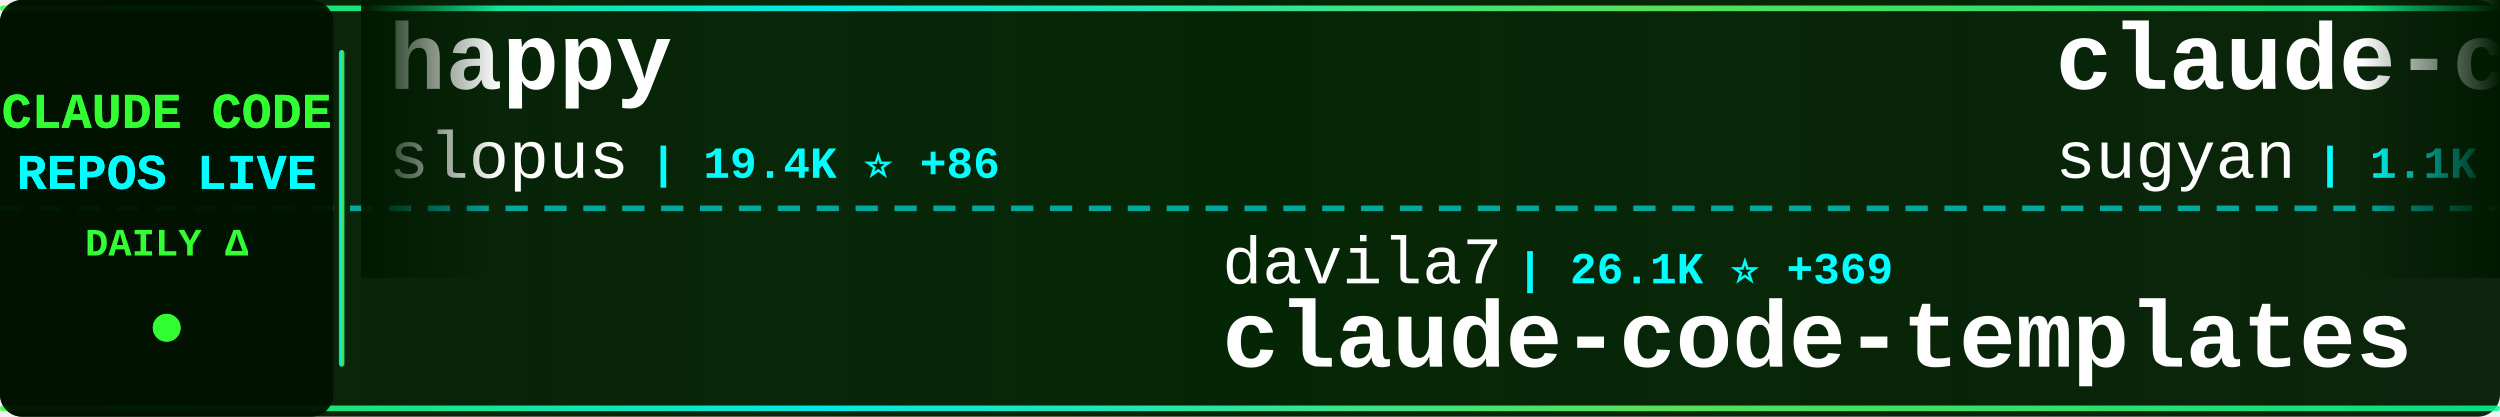
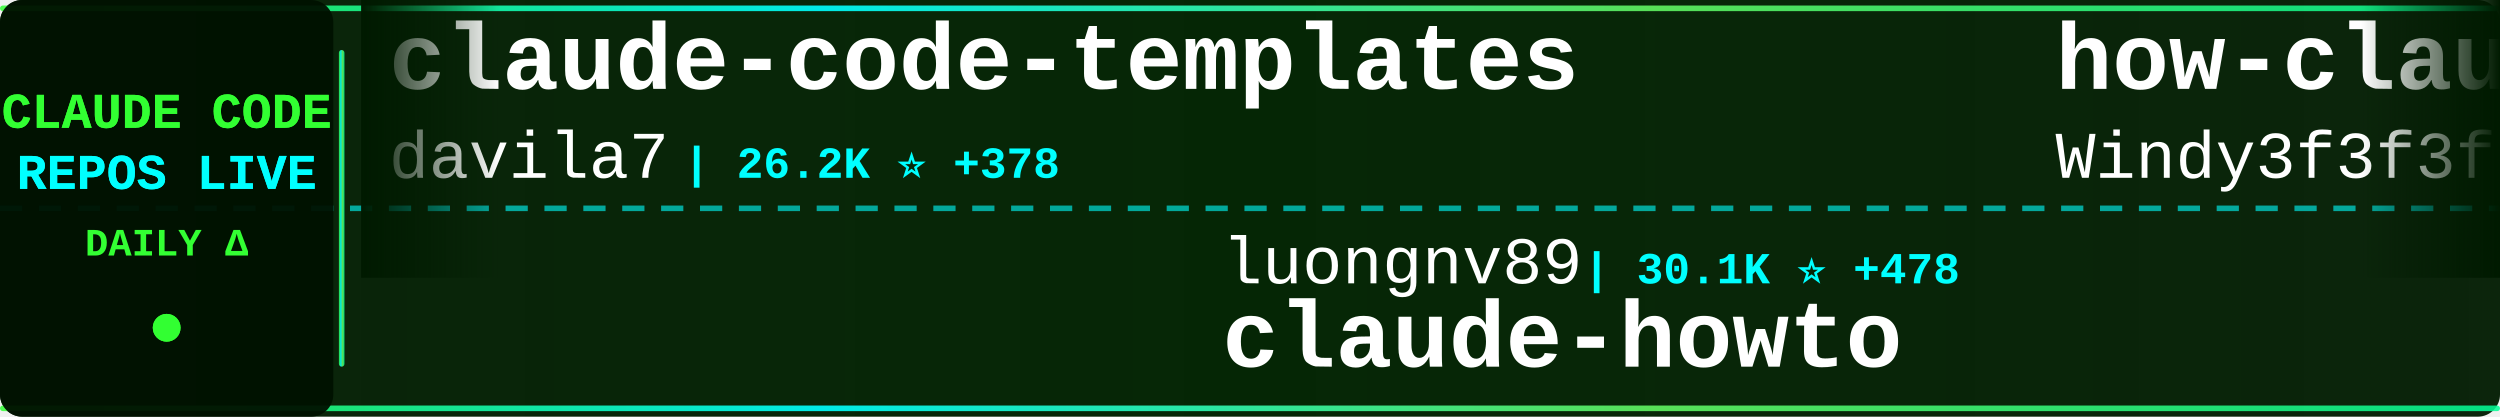
<svg xmlns="http://www.w3.org/2000/svg" width="900" height="150">
  <defs>
    <linearGradient id="tickerBg" x1="0%" y1="0%" x2="100%" y2="0%">
      <stop offset="0%" style="stop-color:#001a00;stop-opacity:0.95" />
      <stop offset="50%" style="stop-color:#002200;stop-opacity:0.98" />
      <stop offset="100%" style="stop-color:#001a00;stop-opacity:0.95" />
    </linearGradient>
    <linearGradient id="borderGrad" x1="0%" y1="0%" x2="100%" y2="0%">
      <stop offset="0%" style="stop-color:#33ff33;stop-opacity:0.85">
        <animate attributeName="stop-opacity" values="0.85;1;0.85" dur="2s" repeatCount="indefinite" />
      </stop>
      <stop offset="33%" style="stop-color:#00ffff;stop-opacity:0.9">
        <animate attributeName="stop-opacity" values="0.9;1;0.9" dur="2.2s" repeatCount="indefinite" />
      </stop>
      <stop offset="66%" style="stop-color:#66ff66;stop-opacity:0.85">
        <animate attributeName="stop-opacity" values="0.85;1;0.85" dur="1.8s" repeatCount="indefinite" />
      </stop>
      <stop offset="100%" style="stop-color:#00ff99;stop-opacity:0.85">
        <animate attributeName="stop-opacity" values="0.85;1;0.85" dur="2s" repeatCount="indefinite" />
      </stop>
    </linearGradient>
    <filter id="textGlow">
      <feGaussianBlur stdDeviation="0.1" result="coloredBlur" />
      <feMerge>
        <feMergeNode in="coloredBlur" />
        <feMergeNode in="SourceGraphic" />
      </feMerge>
    </filter>
    <filter id="metricGlow">
      <feGaussianBlur stdDeviation="0.2" result="coloredBlur" />
      <feMerge>
        <feMergeNode in="coloredBlur" />
        <feMergeNode in="SourceGraphic" />
      </feMerge>
    </filter>
    <linearGradient id="leftFade" x1="0%" y1="0%" x2="100%" y2="0%">
      <stop offset="0%" style="stop-color:#001a00;stop-opacity:1" />
      <stop offset="100%" style="stop-color:#001a00;stop-opacity:0" />
    </linearGradient>
    <linearGradient id="rightFade" x1="0%" y1="0%" x2="100%" y2="0%">
      <stop offset="0%" style="stop-color:#001a00;stop-opacity:0" />
      <stop offset="100%" style="stop-color:#001a00;stop-opacity:1" />
    </linearGradient>
  </defs>
  <rect width="900" height="150" fill="url(#tickerBg)" rx="8" />
  <rect x="0" y="2" width="900" height="2" fill="url(#borderGrad)" rx="1" />
  <rect x="0" y="146" width="900" height="2" fill="url(#borderGrad)" rx="1" />
  <line x1="0" y1="75" x2="900" y2="75" stroke="#00ffff" stroke-width="2" stroke-dasharray="8 6" opacity="0.6" />
  <rect x="0" y="0" width="120" height="150" fill="#001100" opacity="0.95" rx="8" />
  <text x="60" y="46" font-family="'Courier New', monospace" font-size="18" font-weight="bold" fill="#33ff33" text-anchor="middle" filter="url(#textGlow)">
    CLAUDE CODE
  </text>
  <text x="60" y="68" font-family="'Courier New', monospace" font-size="18" font-weight="bold" fill="#00ffff" text-anchor="middle" filter="url(#textGlow)">
    REPOS LIVE
  </text>
  <text x="60" y="92" font-family="'Courier New', monospace" font-size="14" font-weight="bold" fill="#33ff33" text-anchor="middle">
    DAILY Δ
  </text>
  <circle cx="60" cy="118" r="5" fill="#33ff33" filter="url(#metricGlow)">
    <animate attributeName="r" values="4;6;4" dur="1.5s" repeatCount="indefinite" />
    <animate attributeName="opacity" values="0.6;1;0.6" dur="1.5s" repeatCount="indefinite" />
  </circle>
  <rect x="122" y="18" width="2" height="114" fill="url(#borderGrad)" rx="1" />
  <clipPath id="tickerClip">
    <rect x="130" y="0" width="770" height="150" />
  </clipPath>
  <g clip-path="url(#tickerClip)">
    <g id="tickerItems">
      <animateTransform attributeName="transform" attributeType="XML" type="translate" from="0 0" to="-3000 0" dur="54s" repeatCount="indefinite" />
      <g transform="translate(0, 0)">
+         <text x="140" y="32" font-family="'Courier New', monospace" font-size="34" font-weight="bold" fill="#ffffff">claude-code-templates</text>
+         <text x="140" y="64" font-family="'Courier New', monospace" font-size="24" font-weight="normal" fill="#ffffff" opacity="1.0">davila7</text>
+         <text x="246" y="64" font-family="'Courier New', monospace" font-size="16" font-weight="bold" fill="#00ffff"> | 26.2K ⭐ +378</text>
+       </g>
+       <g transform="translate(300, 0)">
+         <text x="140" y="102" font-family="'Courier New', monospace" font-size="24" font-weight="normal" fill="#ffffff" opacity="1.0">luongnv89</text>
+         <text x="270" y="102" font-family="'Courier New', monospace" font-size="16" font-weight="bold" fill="#00ffff"> | 30.1K ⭐ +478</text>
+         <text x="140" y="132" font-family="'Courier New', monospace" font-size="34" font-weight="bold" fill="#ffffff">claude-howto</text>
+       </g>
+       <g transform="translate(600, 0)">
+         <text x="140" y="32" font-family="'Courier New', monospace" font-size="34" font-weight="bold" fill="#ffffff">how-claude-code-works</text>
+         <text x="140" y="64" font-family="'Courier New', monospace" font-size="24" font-weight="normal" fill="#ffffff" opacity="1.0">Windy3f3f3f3f</text>
+         <text x="318" y="64" font-family="'Courier New', monospace" font-size="16" font-weight="bold" fill="#00ffff"> | 2.0K ⭐ +11</text>
+       </g>
+       <g transform="translate(900, 0)">
+         <text x="140" y="102" font-family="'Courier New', monospace" font-size="24" font-weight="normal" fill="#ffffff" opacity="1.0">KimYx0207</text>
+         <text x="270" y="102" font-family="'Courier New', monospace" font-size="16" font-weight="bold" fill="#00ffff"> | 3.6K ⭐ +25</text>
+         <text x="140" y="132" font-family="'Courier New', monospace" font-size="34" font-weight="bold" fill="#ffffff">Claude-Code-x-OpenClaw-G...</text>
+       </g>
+       <g transform="translate(1200, 0)">
        <text x="140" y="32" font-family="'Courier New', monospace" font-size="34" font-weight="bold" fill="#ffffff">happy</text>
        <text x="140" y="64" font-family="'Courier New', monospace" font-size="24" font-weight="normal" fill="#ffffff" opacity="1.0">slopus</text>
-         <text x="234" y="64" font-family="'Courier New', monospace" font-size="16" font-weight="bold" fill="#00ffff"> | 19.4K ⭐ +86</text>
-       </g>
-       <g transform="translate(300, 0)">
-         <text x="140" y="102" font-family="'Courier New', monospace" font-size="24" font-weight="normal" fill="#ffffff" opacity="1.0">davila7</text>
-         <text x="246" y="102" font-family="'Courier New', monospace" font-size="16" font-weight="bold" fill="#00ffff"> | 26.1K ⭐ +369</text>
-         <text x="140" y="132" font-family="'Courier New', monospace" font-size="34" font-weight="bold" fill="#ffffff">claude-code-templates</text>
-       </g>
-       <g transform="translate(600, 0)">
-         <text x="140" y="32" font-family="'Courier New', monospace" font-size="34" font-weight="bold" fill="#ffffff">claude-code-webui</text>
-         <text x="140" y="64" font-family="'Courier New', monospace" font-size="24" font-weight="normal" fill="#ffffff" opacity="1.0">sugyan</text>
-         <text x="234" y="64" font-family="'Courier New', monospace" font-size="16" font-weight="bold" fill="#00ffff"> | 1.1K ⭐ +2</text>
-       </g>
-       <g transform="translate(900, 0)">
-         <text x="140" y="102" font-family="'Courier New', monospace" font-size="24" font-weight="normal" fill="#ffffff" opacity="1.0">Windy3f3f3f3f</text>
-         <text x="318" y="102" font-family="'Courier New', monospace" font-size="16" font-weight="bold" fill="#00ffff"> | 2.0K ⭐ +10</text>
-         <text x="140" y="132" font-family="'Courier New', monospace" font-size="34" font-weight="bold" fill="#ffffff">how-claude-code-works</text>
-       </g>
-       <g transform="translate(1200, 0)">
-         <text x="140" y="32" font-family="'Courier New', monospace" font-size="34" font-weight="bold" fill="#ffffff">claude-howto</text>
-         <text x="140" y="64" font-family="'Courier New', monospace" font-size="24" font-weight="normal" fill="#ffffff" opacity="1.0">luongnv89</text>
-         <text x="270" y="64" font-family="'Courier New', monospace" font-size="16" font-weight="bold" fill="#00ffff"> | 30.0K ⭐ +508</text>
+         <text x="234" y="64" font-family="'Courier New', monospace" font-size="16" font-weight="bold" fill="#00ffff"> | 19.4K ⭐ +83</text>
      </g>
      <g transform="translate(1500, 0)">
-         <text x="140" y="102" font-family="'Courier New', monospace" font-size="24" font-weight="normal" fill="#ffffff" opacity="1.0">lintsinghua</text>
-         <text x="294" y="102" font-family="'Courier New', monospace" font-size="16" font-weight="bold" fill="#00ffff"> | 3.0K ⭐ +27</text>
-         <text x="140" y="132" font-family="'Courier New', monospace" font-size="34" font-weight="bold" fill="#ffffff">claude-code-book</text>
+         <text x="140" y="102" font-family="'Courier New', monospace" font-size="24" font-weight="normal" fill="#ffffff" opacity="1.0">anthropics</text>
+         <text x="282" y="102" font-family="'Courier New', monospace" font-size="16" font-weight="bold" fill="#00ffff"> | 4.4K ⭐ +23</text>
+         <text x="140" y="132" font-family="'Courier New', monospace" font-size="34" font-weight="bold" fill="#ffffff">claude-code-security-rev...</text>
      </g>
      <g transform="translate(1800, 0)">
-         <text x="140" y="32" font-family="'Courier New', monospace" font-size="34" font-weight="bold" fill="#ffffff">claude-plugins-official</text>
-         <text x="140" y="64" font-family="'Courier New', monospace" font-size="24" font-weight="normal" fill="#ffffff" opacity="1.0">anthropics</text>
-         <text x="282" y="64" font-family="'Courier New', monospace" font-size="16" font-weight="bold" fill="#00ffff"> | 18.1K ⭐ +82</text>
+         <text x="140" y="32" font-family="'Courier New', monospace" font-size="34" font-weight="bold" fill="#ffffff">claude-code-local</text>
+         <text x="140" y="64" font-family="'Courier New', monospace" font-size="24" font-weight="normal" fill="#ffffff" opacity="1.0">nicedreamzapp</text>
+         <text x="318" y="64" font-family="'Courier New', monospace" font-size="16" font-weight="bold" fill="#00ffff"> | 2.3K ⭐ +26</text>
      </g>
      <g transform="translate(2100, 0)">
-         <text x="140" y="102" font-family="'Courier New', monospace" font-size="24" font-weight="normal" fill="#ffffff" opacity="1.0">luyao618</text>
-         <text x="258" y="102" font-family="'Courier New', monospace" font-size="16" font-weight="bold" fill="#00ffff"> | 1.3K ⭐ +12</text>
-         <text x="140" y="132" font-family="'Courier New', monospace" font-size="34" font-weight="bold" fill="#ffffff">Claude-Code-Source-Study</text>
+         <text x="140" y="102" font-family="'Courier New', monospace" font-size="24" font-weight="normal" fill="#ffffff" opacity="1.0">oboard</text>
+         <text x="234" y="102" font-family="'Courier New', monospace" font-size="16" font-weight="bold" fill="#00ffff"> | 3.1K ⭐ +3</text>
+         <text x="140" y="132" font-family="'Courier New', monospace" font-size="34" font-weight="bold" fill="#ffffff">claude-code-rev</text>
      </g>
      <g transform="translate(2400, 0)">
-         <text x="140" y="32" font-family="'Courier New', monospace" font-size="34" font-weight="bold" fill="#ffffff">nanoclaw</text>
-         <text x="140" y="64" font-family="'Courier New', monospace" font-size="24" font-weight="normal" fill="#ffffff" opacity="1.0">qwibitai</text>
-         <text x="258" y="64" font-family="'Courier New', monospace" font-size="16" font-weight="bold" fill="#00ffff"> | 28.3K ⭐ +70</text>
+         <text x="140" y="32" font-family="'Courier New', monospace" font-size="34" font-weight="bold" fill="#ffffff">claude_code_bridge</text>
+         <text x="140" y="64" font-family="'Courier New', monospace" font-size="24" font-weight="normal" fill="#ffffff" opacity="1.0">bfly123</text>
+         <text x="246" y="64" font-family="'Courier New', monospace" font-size="16" font-weight="bold" fill="#00ffff"> | 2.4K ⭐ +14</text>
      </g>
      <g transform="translate(2700, 0)">
-         <text x="140" y="102" font-family="'Courier New', monospace" font-size="24" font-weight="normal" fill="#ffffff" opacity="1.0">777genius</text>
-         <text x="270" y="102" font-family="'Courier New', monospace" font-size="16" font-weight="bold" fill="#00ffff"> | 901 ⭐</text>
-         <text x="140" y="132" font-family="'Courier New', monospace" font-size="34" font-weight="bold" fill="#ffffff">claude-code-source-code</text>
+         <text x="140" y="102" font-family="'Courier New', monospace" font-size="24" font-weight="normal" fill="#ffffff" opacity="1.0">snarktank</text>
+         <text x="270" y="102" font-family="'Courier New', monospace" font-size="16" font-weight="bold" fill="#00ffff"> | 18.1K ⭐ +102</text>
+         <text x="140" y="132" font-family="'Courier New', monospace" font-size="34" font-weight="bold" fill="#ffffff">ralph</text>
      </g>
      <g transform="translate(3000, 0)">
-         <text x="140" y="32" font-family="'Courier New', monospace" font-size="34" font-weight="bold" fill="#ffffff">happy</text>
-         <text x="140" y="64" font-family="'Courier New', monospace" font-size="24" font-weight="normal" fill="#ffffff" opacity="1.0">slopus</text>
-         <text x="234" y="64" font-family="'Courier New', monospace" font-size="16" font-weight="bold" fill="#00ffff"> | 19.4K ⭐ +86</text>
+         <text x="140" y="32" font-family="'Courier New', monospace" font-size="34" font-weight="bold" fill="#ffffff">claude-code-templates</text>
+         <text x="140" y="64" font-family="'Courier New', monospace" font-size="24" font-weight="normal" fill="#ffffff" opacity="1.0">davila7</text>
+         <text x="246" y="64" font-family="'Courier New', monospace" font-size="16" font-weight="bold" fill="#00ffff"> | 26.2K ⭐ +378</text>
      </g>
      <g transform="translate(3300, 0)">
-         <text x="140" y="102" font-family="'Courier New', monospace" font-size="24" font-weight="normal" fill="#ffffff" opacity="1.0">davila7</text>
-         <text x="246" y="102" font-family="'Courier New', monospace" font-size="16" font-weight="bold" fill="#00ffff"> | 26.1K ⭐ +369</text>
-         <text x="140" y="132" font-family="'Courier New', monospace" font-size="34" font-weight="bold" fill="#ffffff">claude-code-templates</text>
+         <text x="140" y="102" font-family="'Courier New', monospace" font-size="24" font-weight="normal" fill="#ffffff" opacity="1.0">luongnv89</text>
+         <text x="270" y="102" font-family="'Courier New', monospace" font-size="16" font-weight="bold" fill="#00ffff"> | 30.1K ⭐ +478</text>
+         <text x="140" y="132" font-family="'Courier New', monospace" font-size="34" font-weight="bold" fill="#ffffff">claude-howto</text>
      </g>
      <g transform="translate(3600, 0)">
-         <text x="140" y="32" font-family="'Courier New', monospace" font-size="34" font-weight="bold" fill="#ffffff">claude-code-webui</text>
-         <text x="140" y="64" font-family="'Courier New', monospace" font-size="24" font-weight="normal" fill="#ffffff" opacity="1.0">sugyan</text>
-         <text x="234" y="64" font-family="'Courier New', monospace" font-size="16" font-weight="bold" fill="#00ffff"> | 1.1K ⭐ +2</text>
+         <text x="140" y="32" font-family="'Courier New', monospace" font-size="34" font-weight="bold" fill="#ffffff">how-claude-code-works</text>
+         <text x="140" y="64" font-family="'Courier New', monospace" font-size="24" font-weight="normal" fill="#ffffff" opacity="1.0">Windy3f3f3f3f</text>
+         <text x="318" y="64" font-family="'Courier New', monospace" font-size="16" font-weight="bold" fill="#00ffff"> | 2.0K ⭐ +11</text>
      </g>
      <g transform="translate(3900, 0)">
-         <text x="140" y="102" font-family="'Courier New', monospace" font-size="24" font-weight="normal" fill="#ffffff" opacity="1.0">Windy3f3f3f3f</text>
-         <text x="318" y="102" font-family="'Courier New', monospace" font-size="16" font-weight="bold" fill="#00ffff"> | 2.0K ⭐ +10</text>
-         <text x="140" y="132" font-family="'Courier New', monospace" font-size="34" font-weight="bold" fill="#ffffff">how-claude-code-works</text>
+         <text x="140" y="102" font-family="'Courier New', monospace" font-size="24" font-weight="normal" fill="#ffffff" opacity="1.0">KimYx0207</text>
+         <text x="270" y="102" font-family="'Courier New', monospace" font-size="16" font-weight="bold" fill="#00ffff"> | 3.6K ⭐ +25</text>
+         <text x="140" y="132" font-family="'Courier New', monospace" font-size="34" font-weight="bold" fill="#ffffff">Claude-Code-x-OpenClaw-G...</text>
      </g>
    </g>
  </g>
  <rect x="130" y="0" width="50" height="100" fill="url(#leftFade)" />
  <rect x="850" y="0" width="50" height="100" fill="url(#rightFade)" />
</svg>
